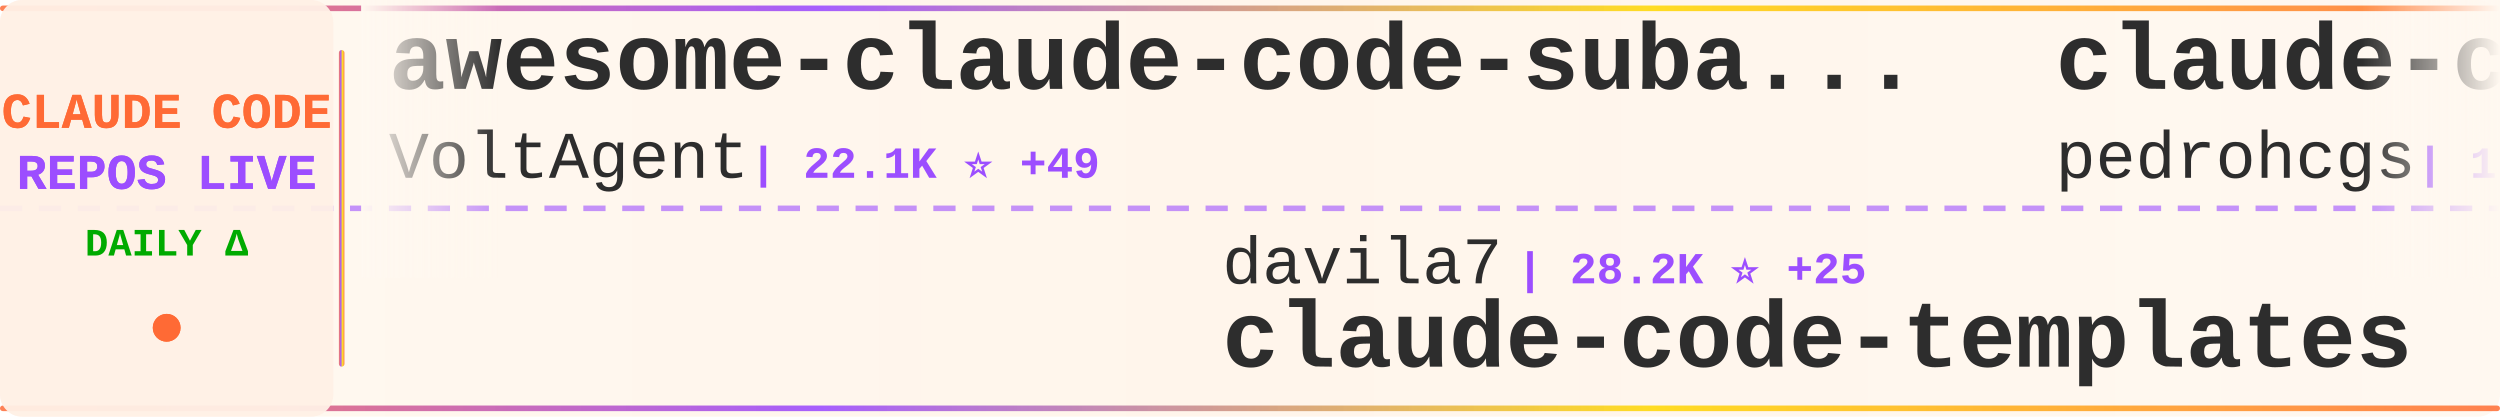
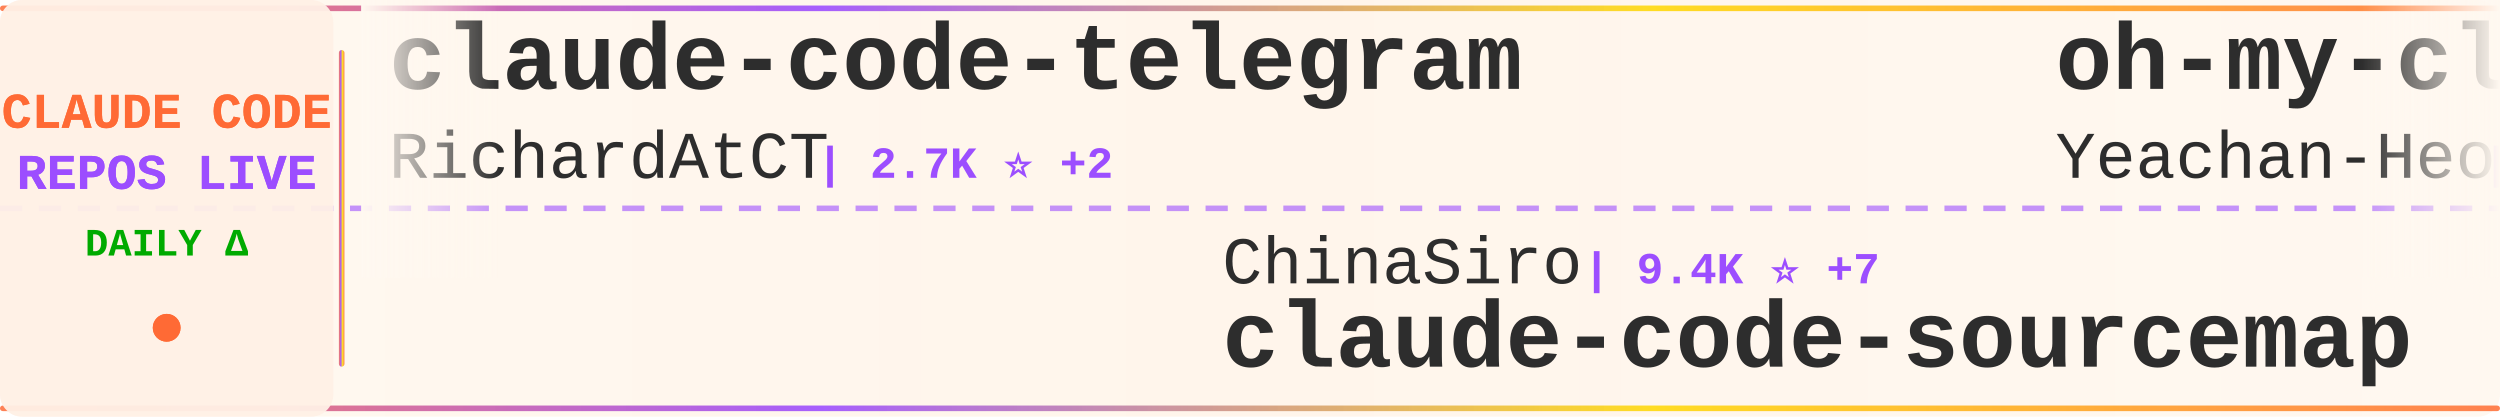
<svg xmlns="http://www.w3.org/2000/svg" width="900" height="150">
  <defs>
    <linearGradient id="tickerBg" x1="0%" y1="0%" x2="100%" y2="0%">
      <stop offset="0%" style="stop-color:#fff8f0;stop-opacity:0.98" />
      <stop offset="50%" style="stop-color:#fff5eb;stop-opacity:1" />
      <stop offset="100%" style="stop-color:#fff8f0;stop-opacity:0.98" />
    </linearGradient>
    <linearGradient id="borderGrad" x1="0%" y1="0%" x2="100%" y2="0%">
      <stop offset="0%" style="stop-color:#FF6B35;stop-opacity:0.85">
        <animate attributeName="stop-opacity" values="0.85;1;0.85" dur="2s" repeatCount="indefinite" />
      </stop>
      <stop offset="33%" style="stop-color:#9C4EFF;stop-opacity:0.9">
        <animate attributeName="stop-opacity" values="0.9;1;0.9" dur="2.2s" repeatCount="indefinite" />
      </stop>
      <stop offset="66%" style="stop-color:#FFD700;stop-opacity:0.85">
        <animate attributeName="stop-opacity" values="0.85;1;0.85" dur="1.8s" repeatCount="indefinite" />
      </stop>
      <stop offset="100%" style="stop-color:#FF6B35;stop-opacity:0.85">
        <animate attributeName="stop-opacity" values="0.85;1;0.85" dur="2s" repeatCount="indefinite" />
      </stop>
    </linearGradient>
    <filter id="textGlow">
      <feGaussianBlur stdDeviation="0.15" result="coloredBlur" />
      <feMerge>
        <feMergeNode in="coloredBlur" />
        <feMergeNode in="SourceGraphic" />
      </feMerge>
    </filter>
    <filter id="metricGlow">
      <feGaussianBlur stdDeviation="0.2" result="coloredBlur" />
      <feMerge>
        <feMergeNode in="coloredBlur" />
        <feMergeNode in="SourceGraphic" />
      </feMerge>
    </filter>
    <linearGradient id="leftFade" x1="0%" y1="0%" x2="100%" y2="0%">
      <stop offset="0%" style="stop-color:#fff8f0;stop-opacity:1" />
      <stop offset="100%" style="stop-color:#fff8f0;stop-opacity:0" />
    </linearGradient>
    <linearGradient id="rightFade" x1="0%" y1="0%" x2="100%" y2="0%">
      <stop offset="0%" style="stop-color:#fff8f0;stop-opacity:0" />
      <stop offset="100%" style="stop-color:#fff8f0;stop-opacity:1" />
    </linearGradient>
  </defs>
  <rect width="900" height="150" fill="url(#tickerBg)" rx="8" />
  <rect x="0" y="2" width="900" height="2" fill="url(#borderGrad)" rx="1" />
  <rect x="0" y="146" width="900" height="2" fill="url(#borderGrad)" rx="1" />
  <line x1="0" y1="75" x2="900" y2="75" stroke="#9C4EFF" stroke-width="2" stroke-dasharray="8 6" opacity="0.6" />
  <rect x="0" y="0" width="120" height="150" fill="#fff0e6" opacity="0.95" rx="8" />
  <text x="60" y="46" font-family="'Courier New', monospace" font-size="18" font-weight="bold" fill="#FF6B35" text-anchor="middle" filter="url(#textGlow)">
    CLAUDE CODE
  </text>
  <text x="60" y="68" font-family="'Courier New', monospace" font-size="18" font-weight="bold" fill="#9C4EFF" text-anchor="middle" filter="url(#textGlow)">
    REPOS LIVE
  </text>
  <text x="60" y="92" font-family="'Courier New', monospace" font-size="14" font-weight="bold" fill="#00aa00" text-anchor="middle">
    DAILY Δ
  </text>
  <circle cx="60" cy="118" r="5" fill="#FF6B35" filter="url(#metricGlow)">
    <animate attributeName="r" values="4;6;4" dur="1.5s" repeatCount="indefinite" />
    <animate attributeName="opacity" values="0.6;1;0.6" dur="1.5s" repeatCount="indefinite" />
  </circle>
  <rect x="122" y="18" width="2" height="114" fill="url(#borderGrad)" rx="1" />
  <clipPath id="tickerClip">
    <rect x="130" y="0" width="770" height="150" />
  </clipPath>
  <g clip-path="url(#tickerClip)">
    <g id="tickerItems">
      <animateTransform attributeName="transform" attributeType="XML" type="translate" from="0 0" to="-3000 0" dur="54s" repeatCount="indefinite" />
      <g transform="translate(0, 0)">
+         <text x="140" y="32" font-family="'Courier New', monospace" font-size="34" font-weight="bold" fill="#2d2d2d">claude-code-telegram</text>
+         <text x="140" y="64" font-family="'Courier New', monospace" font-size="24" font-weight="normal" fill="#2d2d2d" opacity="1.0">RichardAtCT</text>
+         <text x="294" y="64" font-family="'Courier New', monospace" font-size="16" font-weight="bold" fill="#9C4EFF"> | 2.7K ⭐ +2</text>
+       </g>
+       <g transform="translate(300, 0)">
+         <text x="140" y="102" font-family="'Courier New', monospace" font-size="24" font-weight="normal" fill="#2d2d2d" opacity="1.0">ChinaSiro</text>
+         <text x="270" y="102" font-family="'Courier New', monospace" font-size="16" font-weight="bold" fill="#9C4EFF"> | 9.4K ⭐ +7</text>
+         <text x="140" y="132" font-family="'Courier New', monospace" font-size="34" font-weight="bold" fill="#2d2d2d">claude-code-sourcemap</text>
+       </g>
+       <g transform="translate(600, 0)">
+         <text x="140" y="32" font-family="'Courier New', monospace" font-size="34" font-weight="bold" fill="#2d2d2d">oh-my-claudecode</text>
+         <text x="140" y="64" font-family="'Courier New', monospace" font-size="24" font-weight="normal" fill="#2d2d2d" opacity="1.0">Yeachan-Heo</text>
+         <text x="294" y="64" font-family="'Courier New', monospace" font-size="16" font-weight="bold" fill="#9C4EFF"> | 36.6K ⭐ +43</text>
+       </g>
+       <g transform="translate(900, 0)">
+         <text x="140" y="102" font-family="'Courier New', monospace" font-size="24" font-weight="normal" fill="#2d2d2d" opacity="1.0">https-deeplearning-ai</text>
+         <text x="414" y="102" font-family="'Courier New', monospace" font-size="16" font-weight="bold" fill="#9C4EFF"> | 531 ⭐</text>
+         <text x="140" y="132" font-family="'Courier New', monospace" font-size="34" font-weight="bold" fill="#2d2d2d">sc-claude-code-files</text>
+       </g>
+       <g transform="translate(1200, 0)">
+         <text x="140" y="32" font-family="'Courier New', monospace" font-size="34" font-weight="bold" fill="#2d2d2d">Claude-Code-Workflow</text>
+         <text x="140" y="64" font-family="'Courier New', monospace" font-size="24" font-weight="normal" fill="#2d2d2d" opacity="1.0">catlog22</text>
+         <text x="258" y="64" font-family="'Courier New', monospace" font-size="16" font-weight="bold" fill="#9C4EFF"> | 2.1K ⭐ +2</text>
+       </g>
+       <g transform="translate(1500, 0)">
+         <text x="140" y="102" font-family="'Courier New', monospace" font-size="24" font-weight="normal" fill="#2d2d2d" opacity="1.0">disler</text>
+         <text x="234" y="102" font-family="'Courier New', monospace" font-size="16" font-weight="bold" fill="#9C4EFF"> | 1.4K ⭐ +2</text>
+         <text x="140" y="132" font-family="'Courier New', monospace" font-size="34" font-weight="bold" fill="#2d2d2d">pi-vs-claude-code</text>
+       </g>
+       <g transform="translate(1800, 0)">
        <text x="140" y="32" font-family="'Courier New', monospace" font-size="34" font-weight="bold" fill="#2d2d2d">awesome-claude-code-suba...</text>
        <text x="140" y="64" font-family="'Courier New', monospace" font-size="24" font-weight="normal" fill="#2d2d2d" opacity="1.0">VoltAgent</text>
-         <text x="270" y="64" font-family="'Courier New', monospace" font-size="16" font-weight="bold" fill="#9C4EFF"> | 22.1K ⭐ +49</text>
+         <text x="270" y="64" font-family="'Courier New', monospace" font-size="16" font-weight="bold" fill="#9C4EFF"> | 22.1K ⭐ +54</text>
      </g>
-       <g transform="translate(300, 0)">
-         <text x="140" y="102" font-family="'Courier New', monospace" font-size="24" font-weight="normal" fill="#2d2d2d" opacity="1.0">davila7</text>
-         <text x="246" y="102" font-family="'Courier New', monospace" font-size="16" font-weight="bold" fill="#9C4EFF"> | 28.2K ⭐ +25</text>
-         <text x="140" y="132" font-family="'Courier New', monospace" font-size="34" font-weight="bold" fill="#2d2d2d">claude-code-templates</text>
-       </g>
-       <g transform="translate(600, 0)">
-         <text x="140" y="32" font-family="'Courier New', monospace" font-size="34" font-weight="bold" fill="#2d2d2d">claude-code-my-workflow</text>
-         <text x="140" y="64" font-family="'Courier New', monospace" font-size="24" font-weight="normal" fill="#2d2d2d" opacity="1.0">pedrohcgs</text>
-         <text x="270" y="64" font-family="'Courier New', monospace" font-size="16" font-weight="bold" fill="#9C4EFF"> | 1.3K ⭐ +1</text>
-       </g>
-       <g transform="translate(900, 0)">
-         <text x="140" y="102" font-family="'Courier New', monospace" font-size="24" font-weight="normal" fill="#2d2d2d" opacity="1.0">T-Lab-CUHKSZ</text>
-         <text x="306" y="102" font-family="'Courier New', monospace" font-size="16" font-weight="bold" fill="#9C4EFF"> | 319 ⭐ +1</text>
+       <g transform="translate(2100, 0)">
+         <text x="140" y="102" font-family="'Courier New', monospace" font-size="24" font-weight="normal" fill="#2d2d2d" opacity="1.0">alex000kim</text>
+         <text x="282" y="102" font-family="'Courier New', monospace" font-size="16" font-weight="bold" fill="#9C4EFF"> | 228 ⭐</text>
        <text x="140" y="132" font-family="'Courier New', monospace" font-size="34" font-weight="bold" fill="#2d2d2d">claude-code</text>
      </g>
-       <g transform="translate(1200, 0)">
-         <text x="140" y="32" font-family="'Courier New', monospace" font-size="34" font-weight="bold" fill="#2d2d2d">Claude-code</text>
-         <text x="140" y="64" font-family="'Courier New', monospace" font-size="24" font-weight="normal" fill="#2d2d2d" opacity="1.0">fazxes</text>
-         <text x="234" y="64" font-family="'Courier New', monospace" font-size="16" font-weight="bold" fill="#9C4EFF"> | 221 ⭐</text>
-       </g>
-       <g transform="translate(1500, 0)">
-         <text x="140" y="102" font-family="'Courier New', monospace" font-size="24" font-weight="normal" fill="#2d2d2d" opacity="1.0">anthropics</text>
-         <text x="282" y="102" font-family="'Courier New', monospace" font-size="16" font-weight="bold" fill="#9C4EFF"> | 8.1K ⭐ +10</text>
-         <text x="140" y="132" font-family="'Courier New', monospace" font-size="34" font-weight="bold" fill="#2d2d2d">claude-code-action</text>
-       </g>
-       <g transform="translate(1800, 0)">
-         <text x="140" y="32" font-family="'Courier New', monospace" font-size="34" font-weight="bold" fill="#2d2d2d">free-claude-code</text>
-         <text x="140" y="64" font-family="'Courier New', monospace" font-size="24" font-weight="normal" fill="#2d2d2d" opacity="1.0">Alishahryar1</text>
-         <text x="306" y="64" font-family="'Courier New', monospace" font-size="16" font-weight="bold" fill="#9C4EFF"> | 35.5K ⭐ +261</text>
-       </g>
-       <g transform="translate(2100, 0)">
-         <text x="140" y="102" font-family="'Courier New', monospace" font-size="24" font-weight="normal" fill="#2d2d2d" opacity="1.0">darcyegb</text>
-         <text x="258" y="102" font-family="'Courier New', monospace" font-size="16" font-weight="bold" fill="#9C4EFF"> | 730 ⭐ +1</text>
-         <text x="140" y="132" font-family="'Courier New', monospace" font-size="34" font-weight="bold" fill="#2d2d2d">ClaudeCodeAgents</text>
-       </g>
      <g transform="translate(2400, 0)">
-         <text x="140" y="32" font-family="'Courier New', monospace" font-size="34" font-weight="bold" fill="#2d2d2d">awesome-claude-code</text>
-         <text x="140" y="64" font-family="'Courier New', monospace" font-size="24" font-weight="normal" fill="#2d2d2d" opacity="1.0">jqueryscript</text>
-         <text x="306" y="64" font-family="'Courier New', monospace" font-size="16" font-weight="bold" fill="#9C4EFF"> | 427 ⭐ +1</text>
+         <text x="140" y="32" font-family="'Courier New', monospace" font-size="34" font-weight="bold" fill="#2d2d2d">how-claude-code-works</text>
+         <text x="140" y="64" font-family="'Courier New', monospace" font-size="24" font-weight="normal" fill="#2d2d2d" opacity="1.0">Windy3f3f3f3f</text>
+         <text x="318" y="64" font-family="'Courier New', monospace" font-size="16" font-weight="bold" fill="#9C4EFF"> | 2.7K ⭐ +8</text>
      </g>
      <g transform="translate(2700, 0)">
-         <text x="140" y="102" font-family="'Courier New', monospace" font-size="24" font-weight="normal" fill="#2d2d2d" opacity="1.0">Yuyz0112</text>
-         <text x="258" y="102" font-family="'Courier New', monospace" font-size="16" font-weight="bold" fill="#9C4EFF"> | 2.4K ⭐</text>
-         <text x="140" y="132" font-family="'Courier New', monospace" font-size="34" font-weight="bold" fill="#2d2d2d">claude-code-reverse</text>
+         <text x="140" y="102" font-family="'Courier New', monospace" font-size="24" font-weight="normal" fill="#2d2d2d" opacity="1.0">OneRedOak</text>
+         <text x="270" y="102" font-family="'Courier New', monospace" font-size="16" font-weight="bold" fill="#9C4EFF"> | 3.8K ⭐ +1</text>
+         <text x="140" y="132" font-family="'Courier New', monospace" font-size="34" font-weight="bold" fill="#2d2d2d">claude-code-workflows</text>
      </g>
      <g transform="translate(3000, 0)">
-         <text x="140" y="32" font-family="'Courier New', monospace" font-size="34" font-weight="bold" fill="#2d2d2d">awesome-claude-code-suba...</text>
-         <text x="140" y="64" font-family="'Courier New', monospace" font-size="24" font-weight="normal" fill="#2d2d2d" opacity="1.0">VoltAgent</text>
-         <text x="270" y="64" font-family="'Courier New', monospace" font-size="16" font-weight="bold" fill="#9C4EFF"> | 22.1K ⭐ +49</text>
+         <text x="140" y="32" font-family="'Courier New', monospace" font-size="34" font-weight="bold" fill="#2d2d2d">claude-code-telegram</text>
+         <text x="140" y="64" font-family="'Courier New', monospace" font-size="24" font-weight="normal" fill="#2d2d2d" opacity="1.0">RichardAtCT</text>
+         <text x="294" y="64" font-family="'Courier New', monospace" font-size="16" font-weight="bold" fill="#9C4EFF"> | 2.7K ⭐ +2</text>
      </g>
      <g transform="translate(3300, 0)">
-         <text x="140" y="102" font-family="'Courier New', monospace" font-size="24" font-weight="normal" fill="#2d2d2d" opacity="1.0">davila7</text>
-         <text x="246" y="102" font-family="'Courier New', monospace" font-size="16" font-weight="bold" fill="#9C4EFF"> | 28.2K ⭐ +25</text>
-         <text x="140" y="132" font-family="'Courier New', monospace" font-size="34" font-weight="bold" fill="#2d2d2d">claude-code-templates</text>
+         <text x="140" y="102" font-family="'Courier New', monospace" font-size="24" font-weight="normal" fill="#2d2d2d" opacity="1.0">ChinaSiro</text>
+         <text x="270" y="102" font-family="'Courier New', monospace" font-size="16" font-weight="bold" fill="#9C4EFF"> | 9.4K ⭐ +7</text>
+         <text x="140" y="132" font-family="'Courier New', monospace" font-size="34" font-weight="bold" fill="#2d2d2d">claude-code-sourcemap</text>
      </g>
      <g transform="translate(3600, 0)">
-         <text x="140" y="32" font-family="'Courier New', monospace" font-size="34" font-weight="bold" fill="#2d2d2d">claude-code-my-workflow</text>
-         <text x="140" y="64" font-family="'Courier New', monospace" font-size="24" font-weight="normal" fill="#2d2d2d" opacity="1.0">pedrohcgs</text>
-         <text x="270" y="64" font-family="'Courier New', monospace" font-size="16" font-weight="bold" fill="#9C4EFF"> | 1.3K ⭐ +1</text>
+         <text x="140" y="32" font-family="'Courier New', monospace" font-size="34" font-weight="bold" fill="#2d2d2d">oh-my-claudecode</text>
+         <text x="140" y="64" font-family="'Courier New', monospace" font-size="24" font-weight="normal" fill="#2d2d2d" opacity="1.0">Yeachan-Heo</text>
+         <text x="294" y="64" font-family="'Courier New', monospace" font-size="16" font-weight="bold" fill="#9C4EFF"> | 36.6K ⭐ +43</text>
      </g>
      <g transform="translate(3900, 0)">
-         <text x="140" y="102" font-family="'Courier New', monospace" font-size="24" font-weight="normal" fill="#2d2d2d" opacity="1.0">T-Lab-CUHKSZ</text>
-         <text x="306" y="102" font-family="'Courier New', monospace" font-size="16" font-weight="bold" fill="#9C4EFF"> | 319 ⭐ +1</text>
-         <text x="140" y="132" font-family="'Courier New', monospace" font-size="34" font-weight="bold" fill="#2d2d2d">claude-code</text>
+         <text x="140" y="102" font-family="'Courier New', monospace" font-size="24" font-weight="normal" fill="#2d2d2d" opacity="1.0">https-deeplearning-ai</text>
+         <text x="414" y="102" font-family="'Courier New', monospace" font-size="16" font-weight="bold" fill="#9C4EFF"> | 531 ⭐</text>
+         <text x="140" y="132" font-family="'Courier New', monospace" font-size="34" font-weight="bold" fill="#2d2d2d">sc-claude-code-files</text>
      </g>
    </g>
  </g>
  <rect x="130" y="0" width="50" height="100" fill="url(#leftFade)" />
  <rect x="850" y="0" width="50" height="100" fill="url(#rightFade)" />
</svg>
